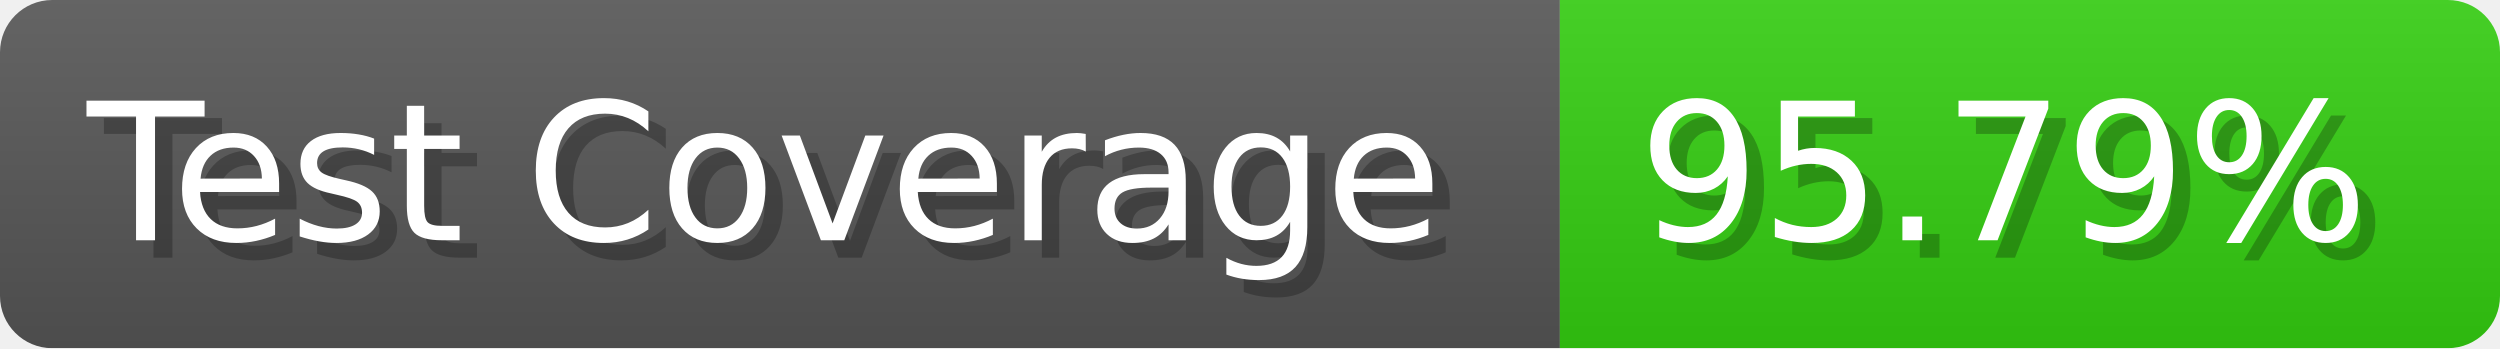
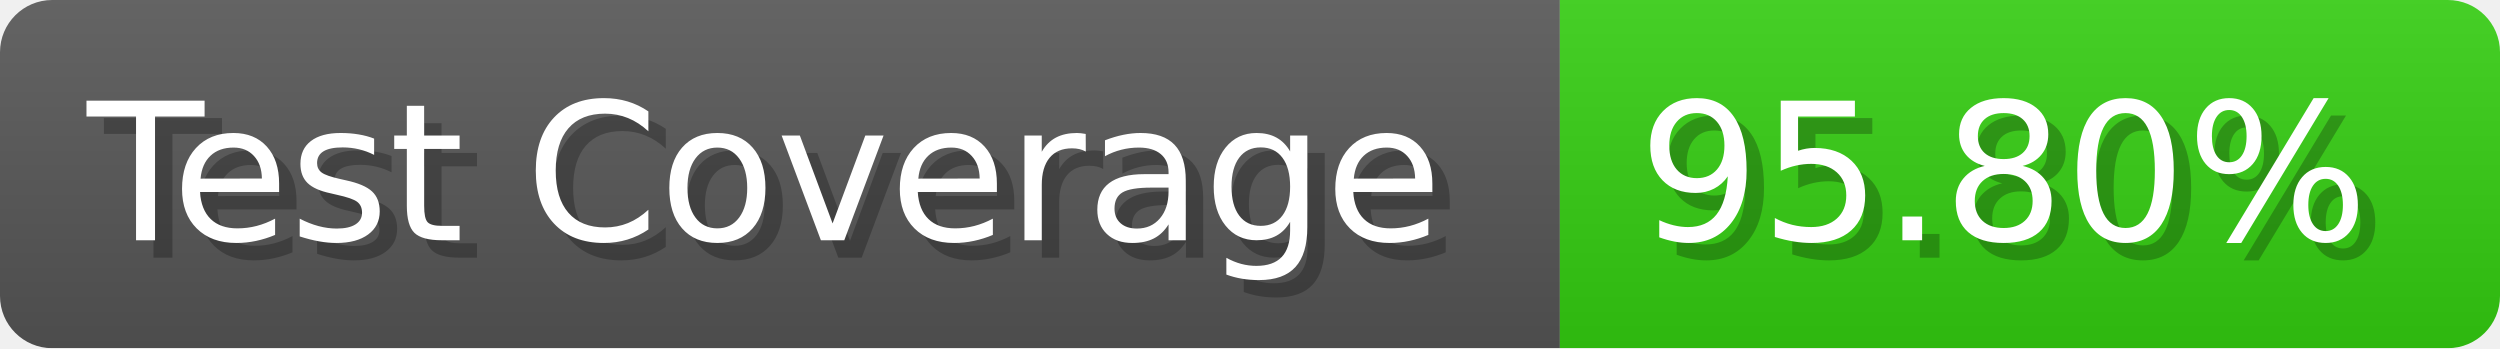
- <svg xmlns="http://www.w3.org/2000/svg" width="143.6" height="20" viewBox="0 0 1436 200" role="img" aria-label="Test Coverage: 95.79%">
+ <svg xmlns="http://www.w3.org/2000/svg" width="143.6" height="20" viewBox="0 0 1436 200" role="img" aria-label="Test Coverage: 95.80%">
  <linearGradient id="a" x2="0" y2="100%">
    <stop offset="0" stop-opacity=".1" stop-color="#EEE" />
    <stop offset="1" stop-opacity=".1" />
  </linearGradient>
  <mask id="m">
    <rect width="1436" height="200" rx="30" fill="#FFF" />
  </mask>
  <g mask="url(#m)">
    <rect width="896" height="200" fill="#555" />
    <rect width="540" height="200" fill="#3C1" x="896" />
    <rect width="1436" height="200" fill="url(#a)" />
  </g>
  <g aria-hidden="true" fill="#fff" text-anchor="start" font-family="Verdana,DejaVu Sans,sans-serif" font-size="110">
    <text x="60" y="148" textLength="796" fill="#000" opacity="0.25">Test Coverage</text>
    <text x="50" y="138" textLength="796">Test Coverage</text>
-     <text x="951" y="148" textLength="440" fill="#000" opacity="0.25">95.79%</text>
-     <text x="941" y="138" textLength="440">95.79%</text>
+     <text x="951" y="148" textLength="440" fill="#000" opacity="0.25">95.80%</text>
+     <text x="941" y="138" textLength="440">95.80%</text>
  </g>
</svg>
